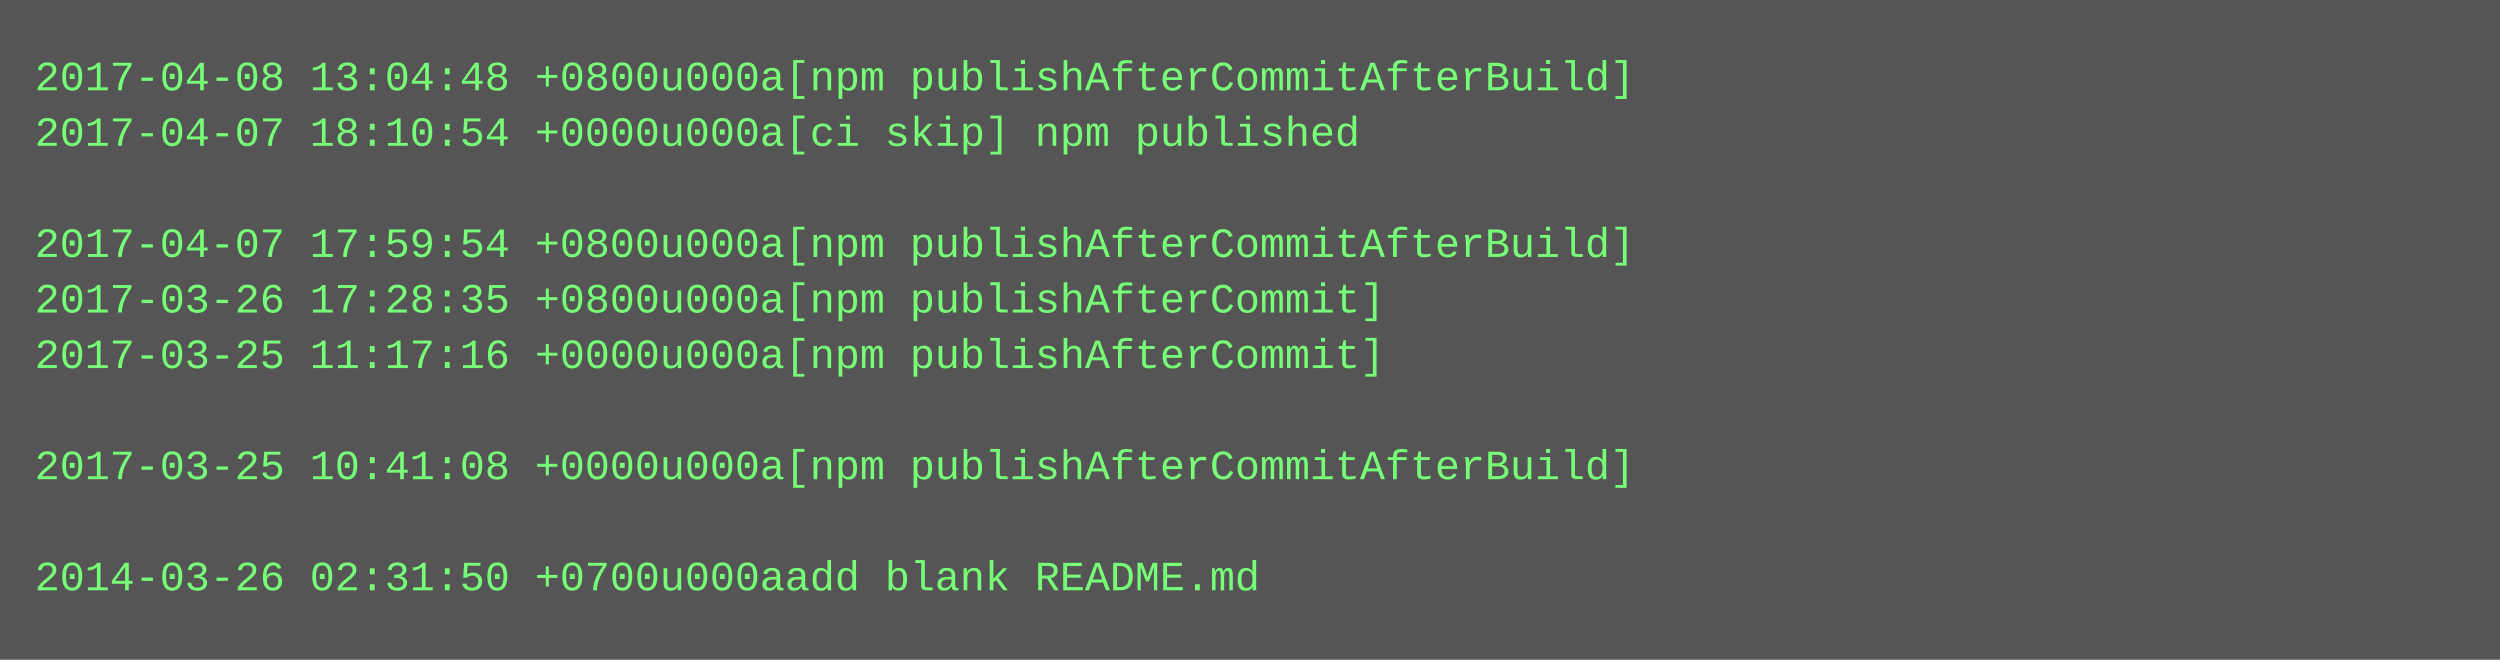
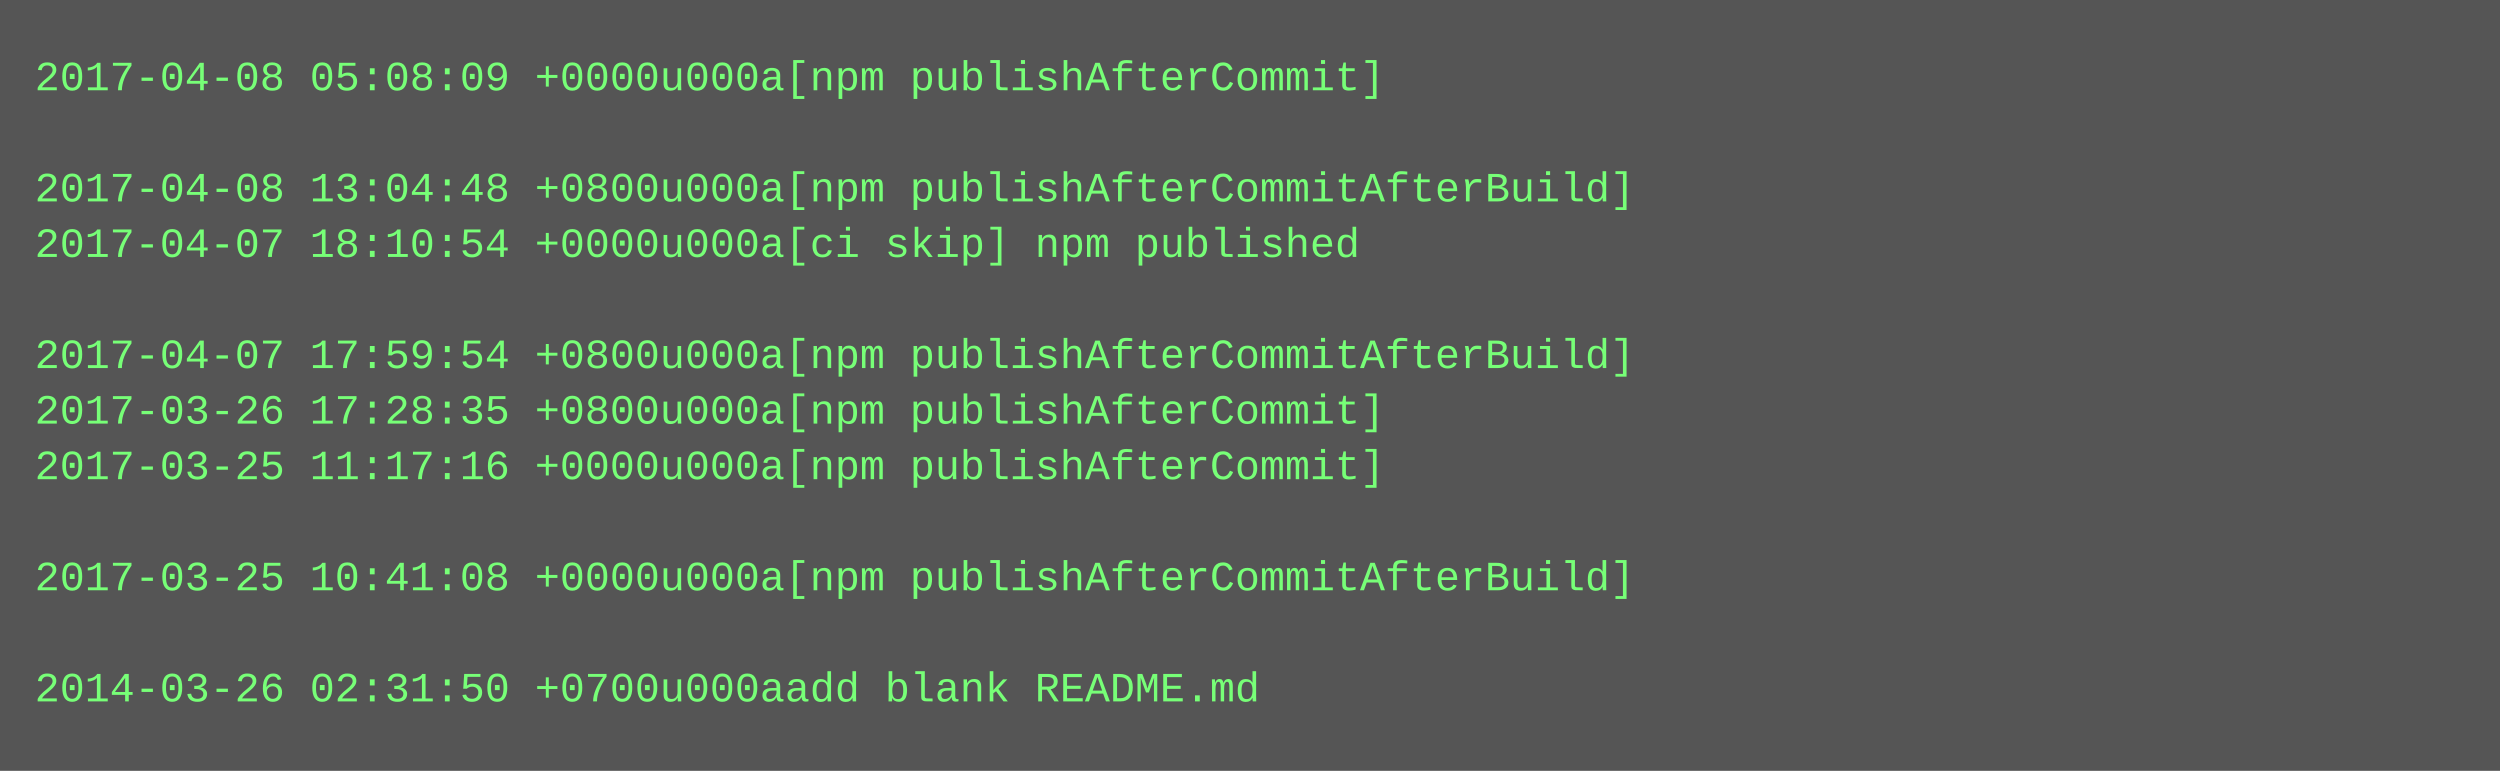
- <svg xmlns="http://www.w3.org/2000/svg" height="190" width="720">
-   <rect height="190" fill="#555" width="720" />
+ <svg xmlns="http://www.w3.org/2000/svg" height="222" width="720">
+   <rect height="222" fill="#555" width="720" />
  <text fill="#7f7" font-family="Courier New" font-size="12" xml:space="preserve">
-     <tspan x="10" y="26">2017-04-08 13:04:48 +0800u000a[npm publishAfterCommitAfterBuild]</tspan>
-     <tspan x="10" y="42">2017-04-07 18:10:54 +0000u000a[ci skip] npm published</tspan>
-     <tspan x="10" y="58" />
-     <tspan x="10" y="74">2017-04-07 17:59:54 +0800u000a[npm publishAfterCommitAfterBuild]</tspan>
-     <tspan x="10" y="90">2017-03-26 17:28:35 +0800u000a[npm publishAfterCommit]</tspan>
-     <tspan x="10" y="106">2017-03-25 11:17:16 +0000u000a[npm publishAfterCommit]</tspan>
-     <tspan x="10" y="122" />
-     <tspan x="10" y="138">2017-03-25 10:41:08 +0000u000a[npm publishAfterCommitAfterBuild]</tspan>
+     <tspan x="10" y="26">2017-04-08 05:08:09 +0000u000a[npm publishAfterCommit]</tspan>
+     <tspan x="10" y="42" />
+     <tspan x="10" y="58">2017-04-08 13:04:48 +0800u000a[npm publishAfterCommitAfterBuild]</tspan>
+     <tspan x="10" y="74">2017-04-07 18:10:54 +0000u000a[ci skip] npm published</tspan>
+     <tspan x="10" y="90" />
+     <tspan x="10" y="106">2017-04-07 17:59:54 +0800u000a[npm publishAfterCommitAfterBuild]</tspan>
+     <tspan x="10" y="122">2017-03-26 17:28:35 +0800u000a[npm publishAfterCommit]</tspan>
+     <tspan x="10" y="138">2017-03-25 11:17:16 +0000u000a[npm publishAfterCommit]</tspan>
    <tspan x="10" y="154" />
-     <tspan x="10" y="170">2014-03-26 02:31:50 +0700u000aadd blank README.md</tspan>
+     <tspan x="10" y="170">2017-03-25 10:41:08 +0000u000a[npm publishAfterCommitAfterBuild]</tspan>
+     <tspan x="10" y="186" />
+     <tspan x="10" y="202">2014-03-26 02:31:50 +0700u000aadd blank README.md</tspan>
  </text>
</svg>
